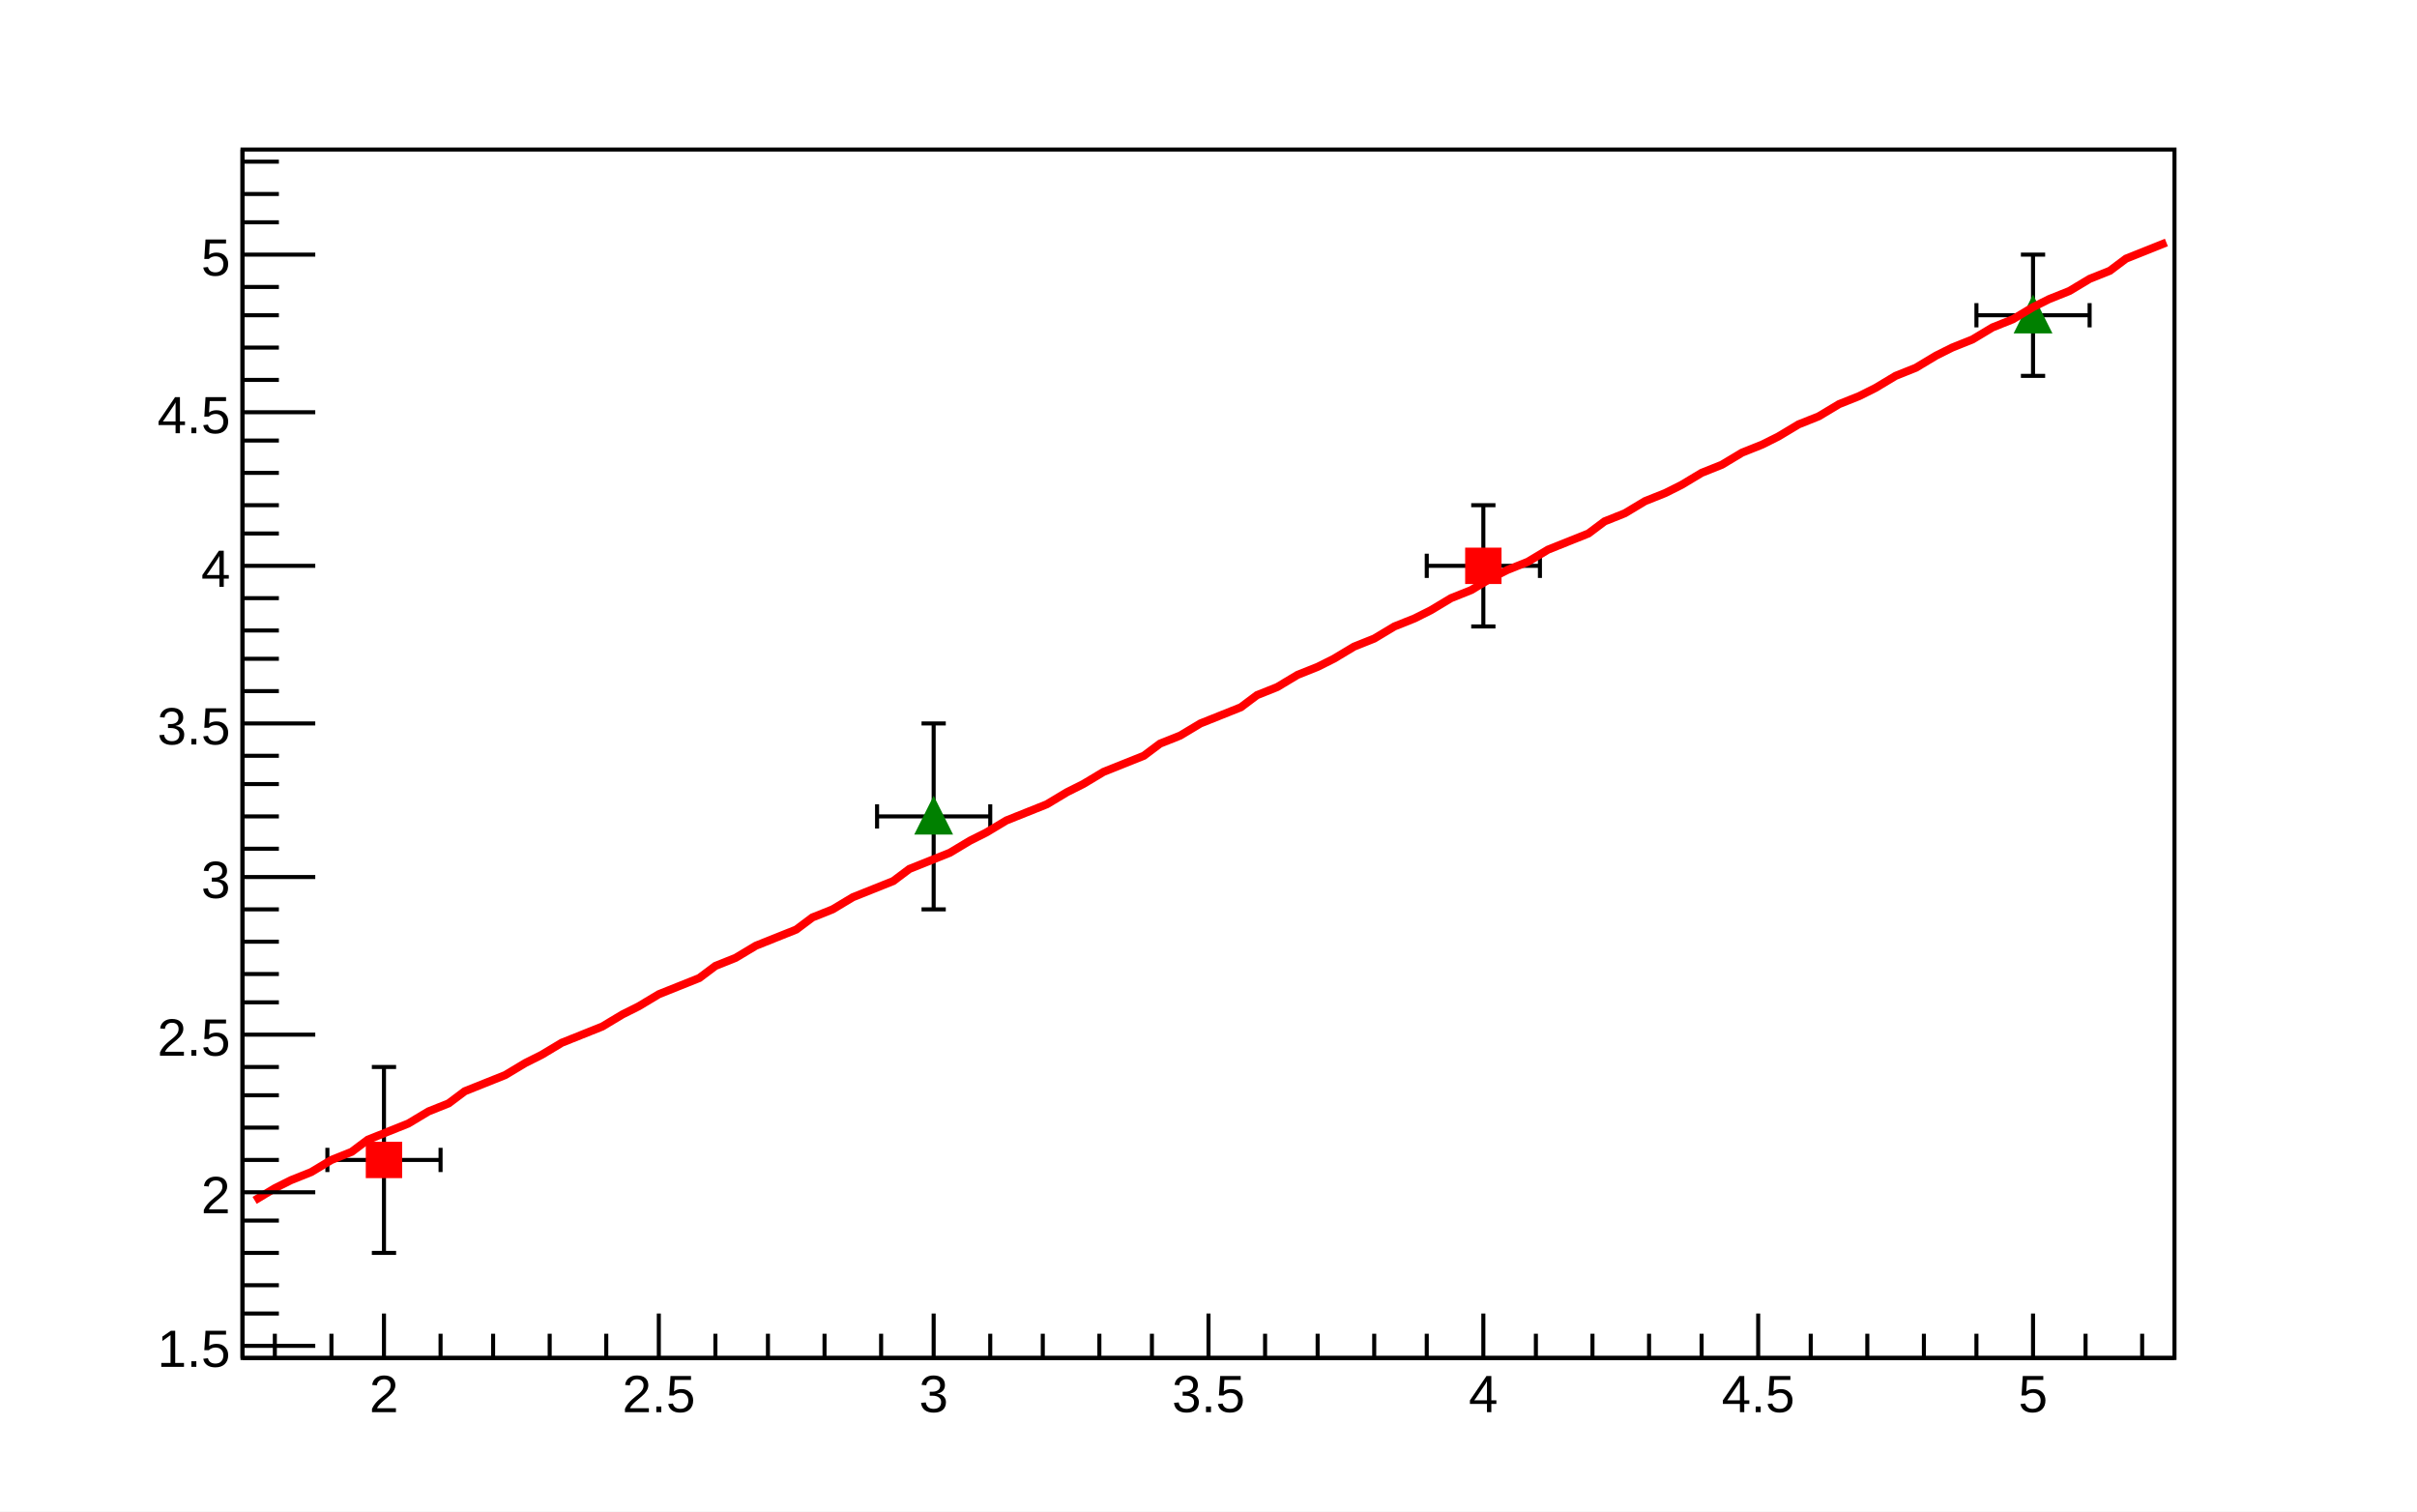
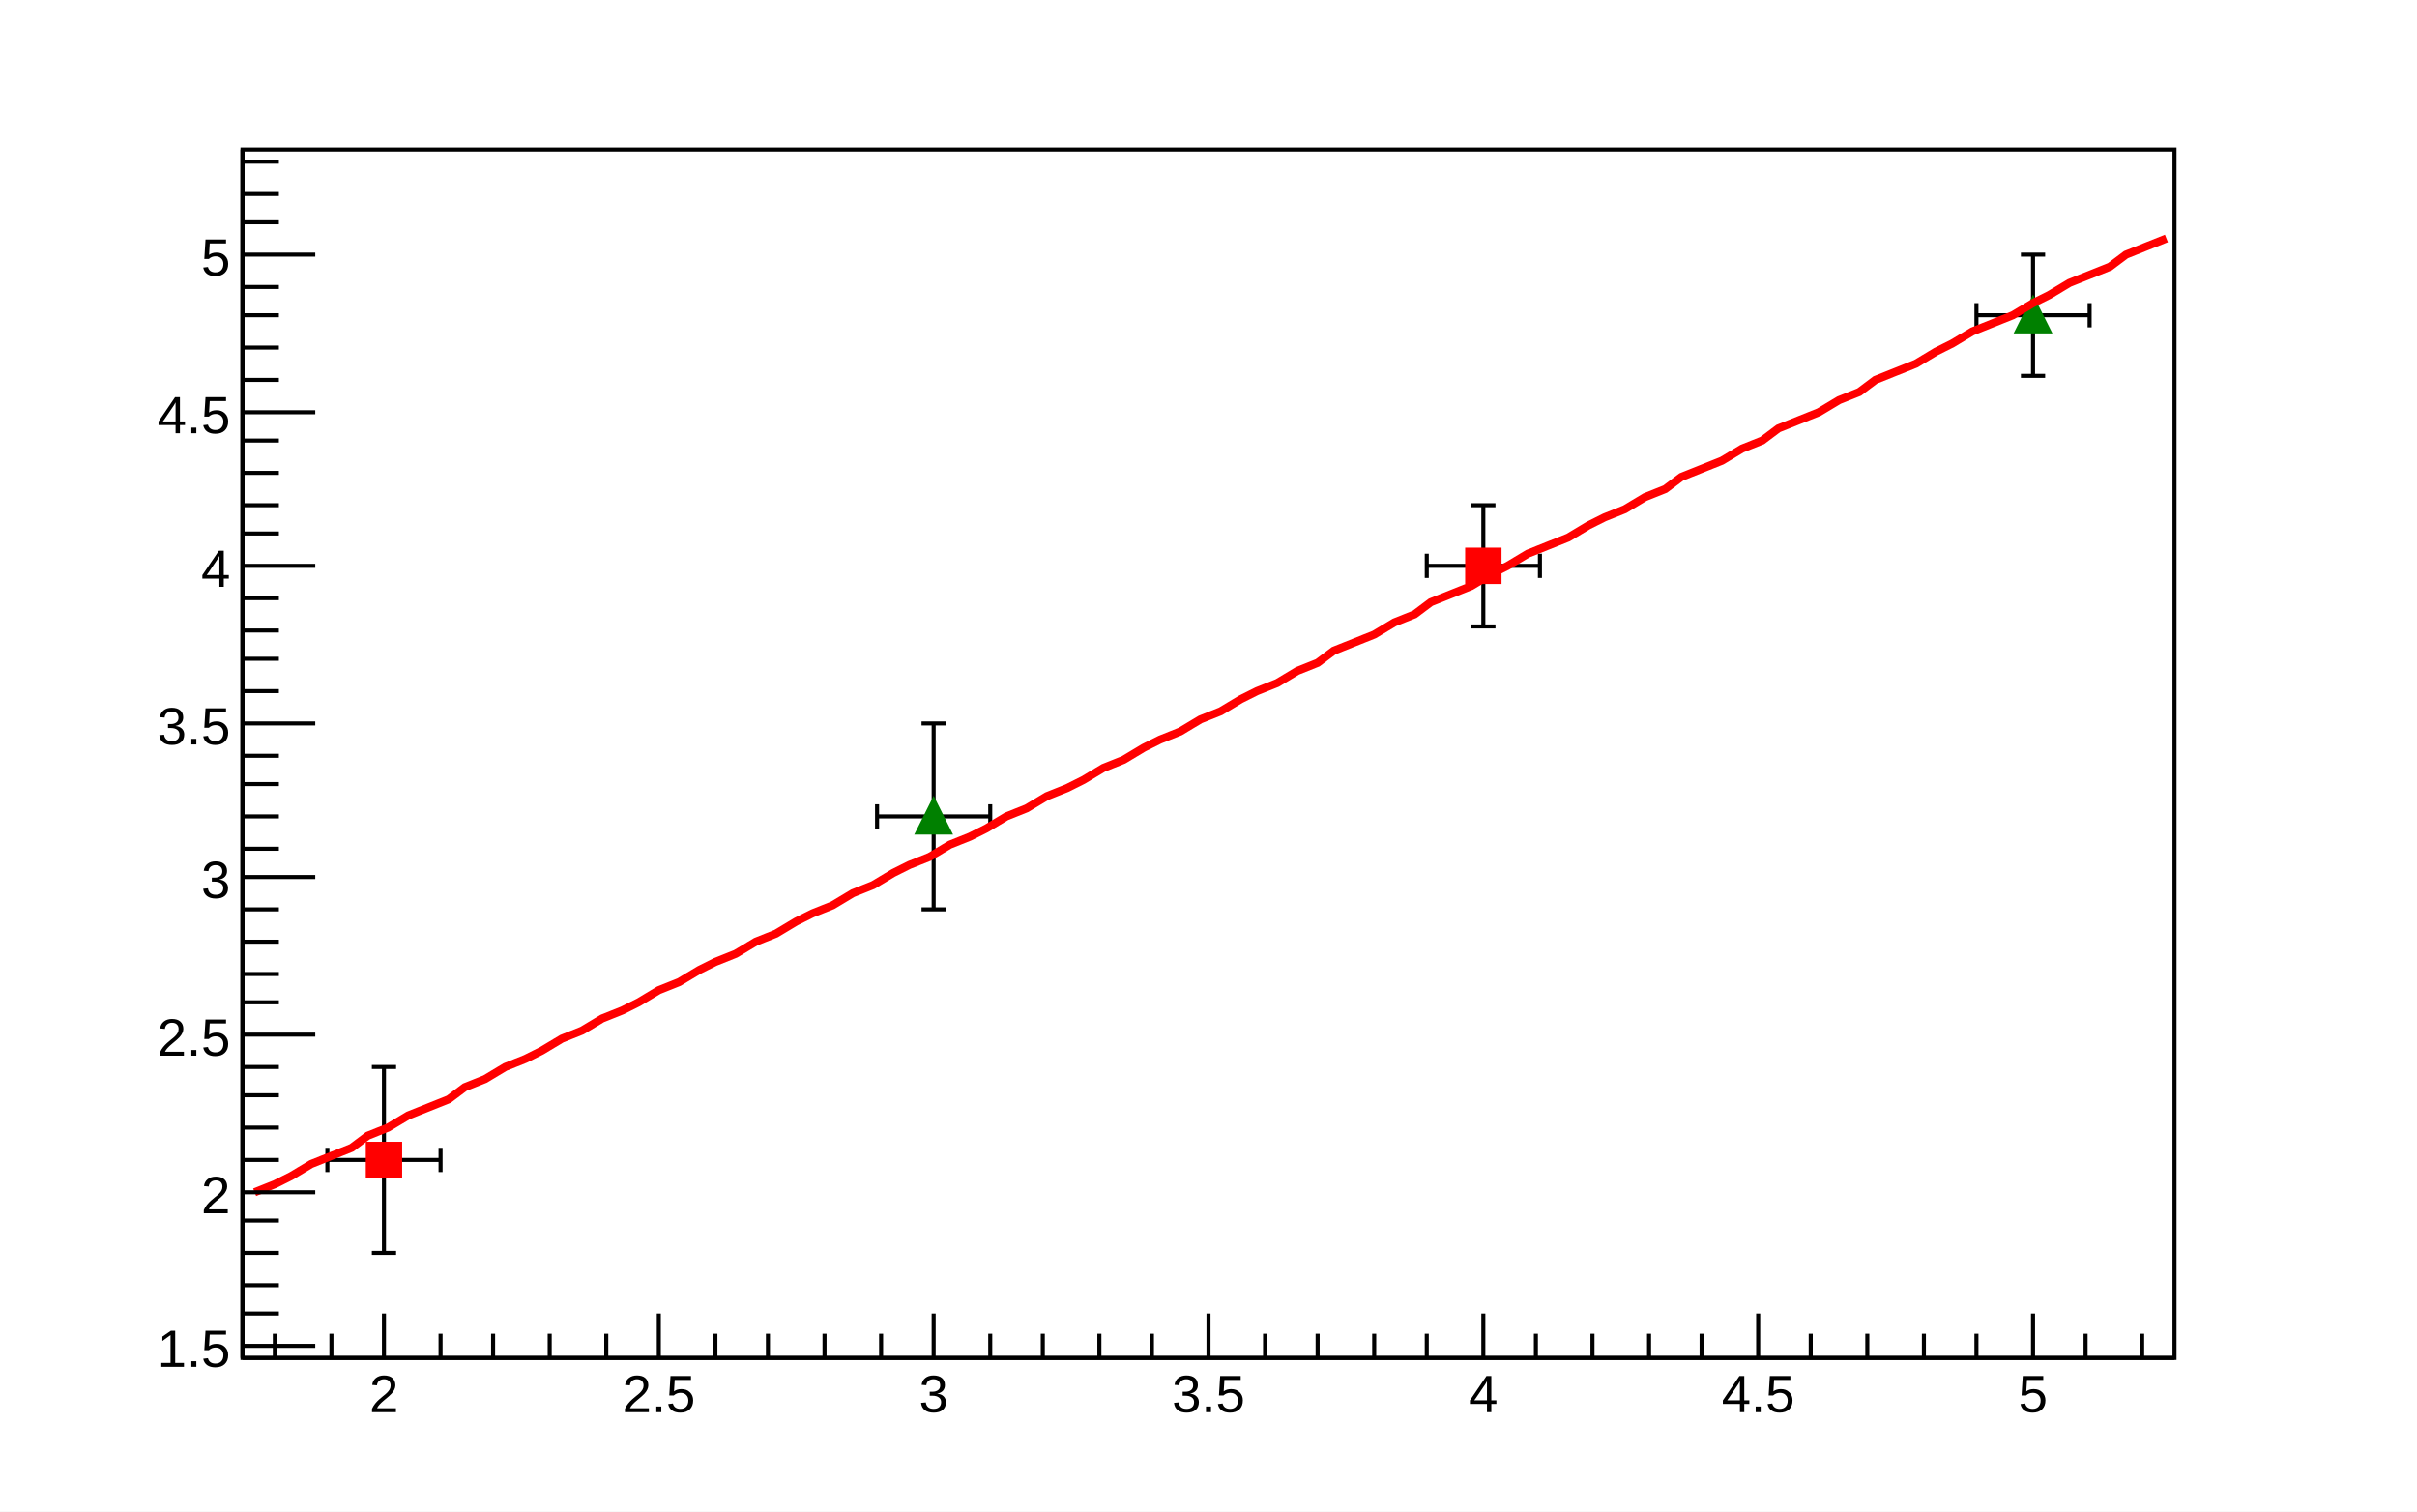
<svg xmlns="http://www.w3.org/2000/svg" viewBox="0 0 598 374" preserveAspectRatio="none" width="598" height="374">
  <path d="M0,0H598V374H0Z" style="fill: white;" />
  <g>
    <g transform="translate(60,37)">
      <path d="M0,0H478V299H0Z" style="fill: white; stroke: black; stroke-width: 1;" />
      <svg x="0" y="0" overflow="hidden" width="478" height="299" viewBox="0 0 478 299">
        <g>
          <g transform="translate(35,250)">
            <path style="stroke: black; stroke-width: 1; fill: none;" d="M0,0H-14m0,3v-6M0,0H14m0,3v-6M0,0V23m3,0h-6M0,0V-23m3,0h-6" />
          </g>
          <g transform="translate(307,103)">
            <path style="stroke: black; stroke-width: 1; fill: none;" d="M0,0H-14m0,3v-6M0,0H14m0,3v-6M0,0V15m3,0h-6M0,0V-15m3,0h-6" />
          </g>
          <path d="M31,246v8h8v-8zM303,99v8h8v-8z" style="stroke: red; fill: red;" />
        </g>
        <g>
          <g transform="translate(171,165)">
            <path style="stroke: black; stroke-width: 1; fill: none;" d="M0,0H-14m0,3v-6M0,0H14m0,3v-6M0,0V23m3,0h-6M0,0V-23m3,0h-6" />
          </g>
          <g transform="translate(443,41)">
            <path style="stroke: black; stroke-width: 1; fill: none;" d="M0,0H-14m0,3v-6M0,0H14m0,3v-6M0,0V15m3,0h-6M0,0V-15m3,0h-6" />
          </g>
          <path d="M171,161l-4,8h8zM443,37l-4,8h8z" style="stroke: green; fill: green;" />
        </g>
        <g>
-           <path d="M3,260l5,-3l4,-2l5,-2l5,-3l5,-2l4,-3l5,-2l5,-2l5,-3l5,-2l4,-3l5,-2l5,-2l5,-3l4,-2l5,-3l5,-2l5,-2l5,-3l4,-2l5,-3l5,-2l5,-2l4,-3l5,-2l5,-3l5,-2l5,-2l4,-3l5,-2l5,-3l5,-2l5,-2l4,-3l5,-2l5,-2l5,-3l4,-2l5,-3l5,-2l5,-2l5,-3l4,-2l5,-3l5,-2l5,-2l4,-3l5,-2l5,-3l5,-2l5,-2l4,-3l5,-2l5,-3l5,-2l4,-2l5,-3l5,-2l5,-3l5,-2l4,-2l5,-3l5,-2l5,-3l4,-2l5,-2l5,-3l5,-2l5,-2l4,-3l5,-2l5,-3l5,-2l4,-2l5,-3l5,-2l5,-3l5,-2l4,-2l5,-3l5,-2l5,-3l5,-2l4,-2l5,-3l5,-2l5,-3l4,-2l5,-2l5,-3l5,-2l5,-3l4,-2l5,-2l5,-3l5,-2l4,-3l5,-2l5,-2" style="fill: none; stroke: red; stroke-width: 2;" />
+           <path d="M3,258l5,-2l4,-2l5,-3l5,-2l5,-2l4,-3l5,-2l5,-3l5,-2l5,-2l4,-3l5,-2l5,-3l5,-2l4,-2l5,-3l5,-2l5,-3l5,-2l4,-2l5,-3l5,-2l5,-3l4,-2l5,-2l5,-3l5,-2l5,-3l4,-2l5,-2l5,-3l5,-2l5,-3l4,-2l5,-2l5,-3l5,-2l4,-2l5,-3l5,-2l5,-3l5,-2l4,-2l5,-3l5,-2l5,-3l4,-2l5,-2l5,-3l5,-2l5,-3l4,-2l5,-2l5,-3l5,-2l4,-3l5,-2l5,-2l5,-3l5,-2l4,-3l5,-2l5,-2l5,-3l4,-2l5,-3l5,-2l5,-2l5,-3l4,-2l5,-2l5,-3l5,-2l4,-3l5,-2l5,-2l5,-3l5,-2l4,-3l5,-2l5,-2l5,-3l5,-2l4,-3l5,-2l5,-2l5,-3l4,-2l5,-3l5,-2l5,-2l5,-3l4,-2l5,-3l5,-2l5,-2l4,-3l5,-2l5,-2" style="fill: none; stroke: red; stroke-width: 2;" />
        </g>
      </svg>
      <g>
        <g transform="translate(0,299)">
          <path d="M0,0h478M8,-6V0M22,-6V0M35,-11V0M49,-6V0M62,-6V0M76,-6V0M90,-6V0M103,-11V0M117,-6V0M130,-6V0M144,-6V0M158,-6V0M171,-11V0M185,-6V0M198,-6V0M212,-6V0M225,-6V0M239,-11V0M253,-6V0M266,-6V0M280,-6V0M293,-6V0M307,-11V0M320,-6V0M334,-6V0M348,-6V0M361,-6V0M375,-11V0M388,-6V0M402,-6V0M416,-6V0M429,-6V0M443,-11V0M456,-6V0M470,-6V0" style="stroke: black; stroke-width: 1;" />
          <g font-family="Arial" font-size="13" space="preserve" fill="black" text-anchor="middle">
            <text dy=".8em" transform="translate(35,3)">
       2
      </text>
            <text dy=".8em" transform="translate(103,3)">
       2.5
      </text>
            <text dy=".8em" transform="translate(171,3)">
       3
      </text>
            <text dy=".8em" transform="translate(239,3)">
       3.5
      </text>
            <text dy=".8em" transform="translate(307,3)">
       4
      </text>
            <text dy=".8em" transform="translate(375,3)">
       4.5
      </text>
            <text dy=".8em" transform="translate(443,3)">
       5
      </text>
          </g>
        </g>
        <g>
          <path d="M0,0v299M18,296H0M9,288H0M9,281H0M9,273H0M9,265H0M18,258H0M9,250H0M9,242H0M9,234H0M9,227H0M18,219H0M9,211H0M9,204H0M9,196H0M9,188H0M18,180H0M9,173H0M9,165H0M9,157H0M9,150H0M18,142H0M9,134H0M9,126H0M9,119H0M9,111H0M18,103H0M9,95H0M9,88H0M9,80H0M9,72H0M18,65H0M9,57H0M9,49H0M9,41H0M9,34H0M18,26H0M9,18H0M9,11H0M9,3H0" style="stroke: black; stroke-width: 1;" />
          <g font-family="Arial" font-size="13" space="preserve" fill="black" text-anchor="end">
            <text dy=".4em" transform="translate(-3,296)">
       1.5
      </text>
            <text dy=".4em" transform="translate(-3,258)">
       2
      </text>
            <text dy=".4em" transform="translate(-3,219)">
       2.5
      </text>
            <text dy=".4em" transform="translate(-3,180)">
       3
      </text>
            <text dy=".4em" transform="translate(-3,142)">
       3.5
      </text>
            <text dy=".4em" transform="translate(-3,103)">
       4
      </text>
            <text dy=".4em" transform="translate(-3,65)">
       4.5
      </text>
            <text dy=".4em" transform="translate(-3,26)">
       5
      </text>
          </g>
        </g>
      </g>
    </g>
  </g>
</svg>
